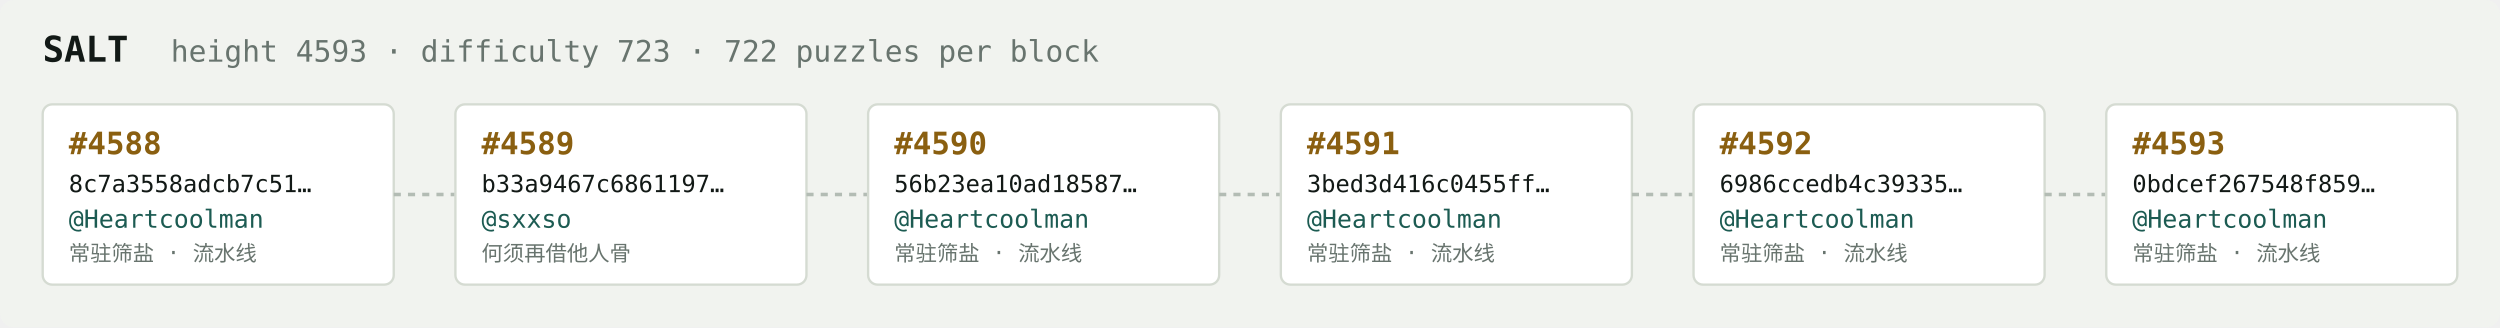
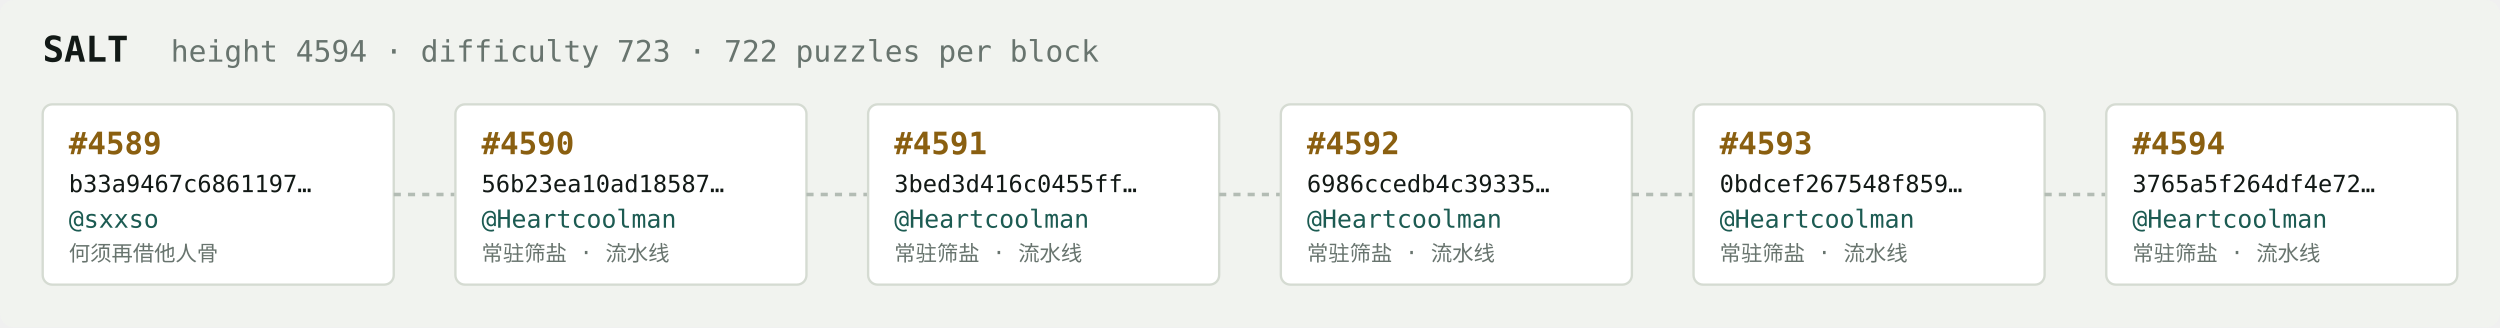
<svg xmlns="http://www.w3.org/2000/svg" width="1054" height="138" viewBox="0 0 1054 138" font-family="ui-monospace,SFMono-Regular,Menlo,monospace">
  <rect fill="#f1f3ef" width="1054" height="138" rx="6" />
  <text x="18" y="26" fill="#121916" font-size="15" font-weight="700">SALT</text>
-   <text x="72" y="26" fill="#68746e" font-size="12.5">height 4593 · difficulty 723 · 722 puzzles per block</text>
+   <text x="72" y="26" fill="#68746e" font-size="12.5">height 4594 · difficulty 723 · 722 puzzles per block</text>
  <rect x="18" y="44" width="148" height="76" rx="4" fill="#ffffff" stroke="#d5dbd2" stroke-width="1" />
-   <text x="29" y="65" fill="#8a5f10" font-size="13" font-weight="700">#4588</text>
-   <text x="29" y="81" fill="#121916" font-size="10">8c7a3558adcb7c51…</text>
-   <text x="29" y="96" fill="#1c5b52" font-size="10.5">@Heartcoolman</text>
-   <text x="29" y="110" fill="#68746e" font-size="9">常驻筛盐 · 流水线</text>
+   <text x="29" y="65" fill="#8a5f10" font-size="13" font-weight="700">#4589</text>
+   <text x="29" y="81" fill="#121916" font-size="10">b33a9467c6861197…</text>
+   <text x="29" y="96" fill="#1c5b52" font-size="10.5">@sxxso</text>
+   <text x="29" y="110" fill="#68746e" font-size="9">何须再借他人骨</text>
  <line x1="166" y1="82.0" x2="192" y2="82.0" stroke="#b3bcb4" stroke-width="1.5" stroke-dasharray="3 3" />
  <rect x="192" y="44" width="148" height="76" rx="4" fill="#ffffff" stroke="#d5dbd2" stroke-width="1" />
-   <text x="203" y="65" fill="#8a5f10" font-size="13" font-weight="700">#4589</text>
-   <text x="203" y="81" fill="#121916" font-size="10">b33a9467c6861197…</text>
-   <text x="203" y="96" fill="#1c5b52" font-size="10.5">@sxxso</text>
-   <text x="203" y="110" fill="#68746e" font-size="9">何须再借他人骨</text>
+   <text x="203" y="65" fill="#8a5f10" font-size="13" font-weight="700">#4590</text>
+   <text x="203" y="81" fill="#121916" font-size="10">56b23ea10ad18587…</text>
+   <text x="203" y="96" fill="#1c5b52" font-size="10.5">@Heartcoolman</text>
+   <text x="203" y="110" fill="#68746e" font-size="9">常驻筛盐 · 流水线</text>
  <line x1="340" y1="82.0" x2="366" y2="82.0" stroke="#b3bcb4" stroke-width="1.5" stroke-dasharray="3 3" />
  <rect x="366" y="44" width="148" height="76" rx="4" fill="#ffffff" stroke="#d5dbd2" stroke-width="1" />
-   <text x="377" y="65" fill="#8a5f10" font-size="13" font-weight="700">#4590</text>
-   <text x="377" y="81" fill="#121916" font-size="10">56b23ea10ad18587…</text>
+   <text x="377" y="65" fill="#8a5f10" font-size="13" font-weight="700">#4591</text>
+   <text x="377" y="81" fill="#121916" font-size="10">3bed3d416c0455ff…</text>
  <text x="377" y="96" fill="#1c5b52" font-size="10.5">@Heartcoolman</text>
  <text x="377" y="110" fill="#68746e" font-size="9">常驻筛盐 · 流水线</text>
  <line x1="514" y1="82.0" x2="540" y2="82.0" stroke="#b3bcb4" stroke-width="1.5" stroke-dasharray="3 3" />
  <rect x="540" y="44" width="148" height="76" rx="4" fill="#ffffff" stroke="#d5dbd2" stroke-width="1" />
-   <text x="551" y="65" fill="#8a5f10" font-size="13" font-weight="700">#4591</text>
-   <text x="551" y="81" fill="#121916" font-size="10">3bed3d416c0455ff…</text>
+   <text x="551" y="65" fill="#8a5f10" font-size="13" font-weight="700">#4592</text>
+   <text x="551" y="81" fill="#121916" font-size="10">6986ccedb4c39335…</text>
  <text x="551" y="96" fill="#1c5b52" font-size="10.5">@Heartcoolman</text>
  <text x="551" y="110" fill="#68746e" font-size="9">常驻筛盐 · 流水线</text>
  <line x1="688" y1="82.0" x2="714" y2="82.0" stroke="#b3bcb4" stroke-width="1.5" stroke-dasharray="3 3" />
  <rect x="714" y="44" width="148" height="76" rx="4" fill="#ffffff" stroke="#d5dbd2" stroke-width="1" />
-   <text x="725" y="65" fill="#8a5f10" font-size="13" font-weight="700">#4592</text>
-   <text x="725" y="81" fill="#121916" font-size="10">6986ccedb4c39335…</text>
+   <text x="725" y="65" fill="#8a5f10" font-size="13" font-weight="700">#4593</text>
+   <text x="725" y="81" fill="#121916" font-size="10">0bdcef267548f859…</text>
  <text x="725" y="96" fill="#1c5b52" font-size="10.5">@Heartcoolman</text>
  <text x="725" y="110" fill="#68746e" font-size="9">常驻筛盐 · 流水线</text>
  <line x1="862" y1="82.0" x2="888" y2="82.0" stroke="#b3bcb4" stroke-width="1.5" stroke-dasharray="3 3" />
  <rect x="888" y="44" width="148" height="76" rx="4" fill="#ffffff" stroke="#d5dbd2" stroke-width="1" />
-   <text x="899" y="65" fill="#8a5f10" font-size="13" font-weight="700">#4593</text>
-   <text x="899" y="81" fill="#121916" font-size="10">0bdcef267548f859…</text>
+   <text x="899" y="65" fill="#8a5f10" font-size="13" font-weight="700">#4594</text>
+   <text x="899" y="81" fill="#121916" font-size="10">3765a5f264df4e72…</text>
  <text x="899" y="96" fill="#1c5b52" font-size="10.5">@Heartcoolman</text>
  <text x="899" y="110" fill="#68746e" font-size="9">常驻筛盐 · 流水线</text>
</svg>
